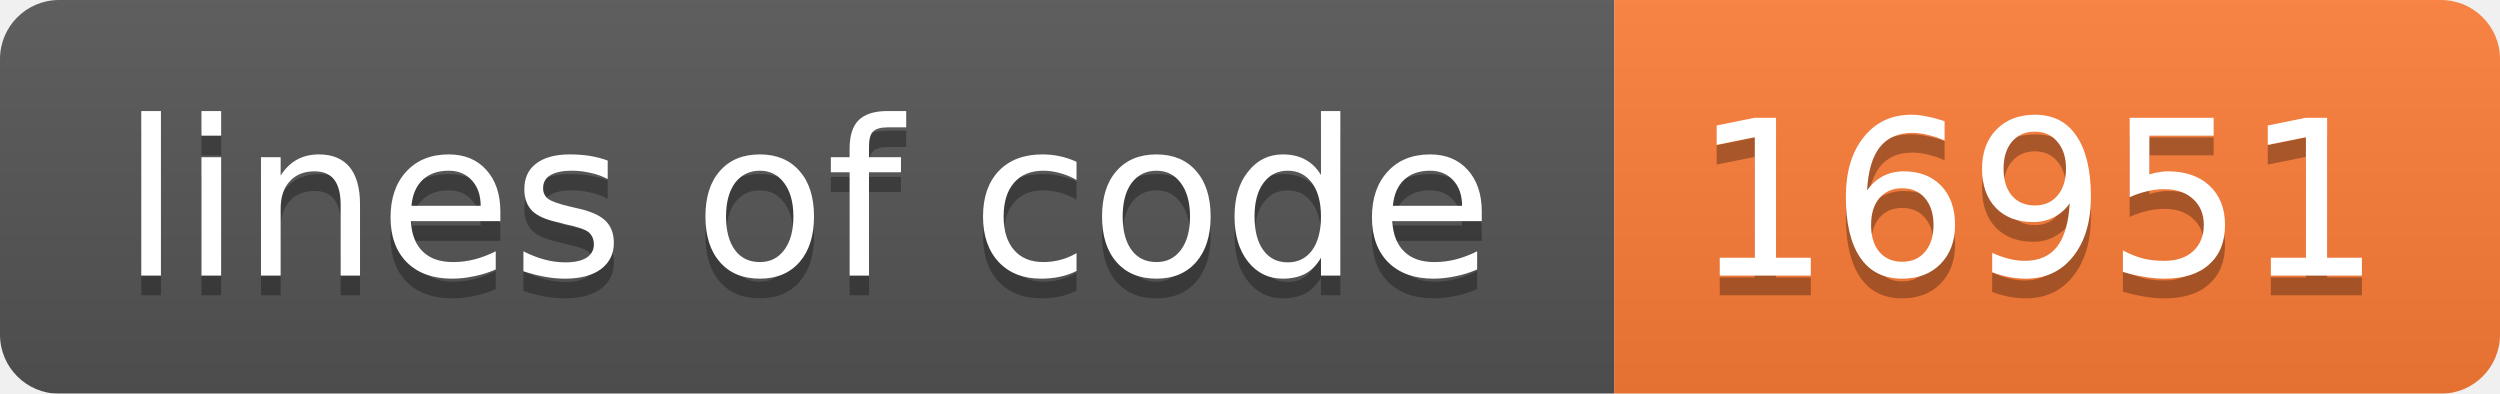
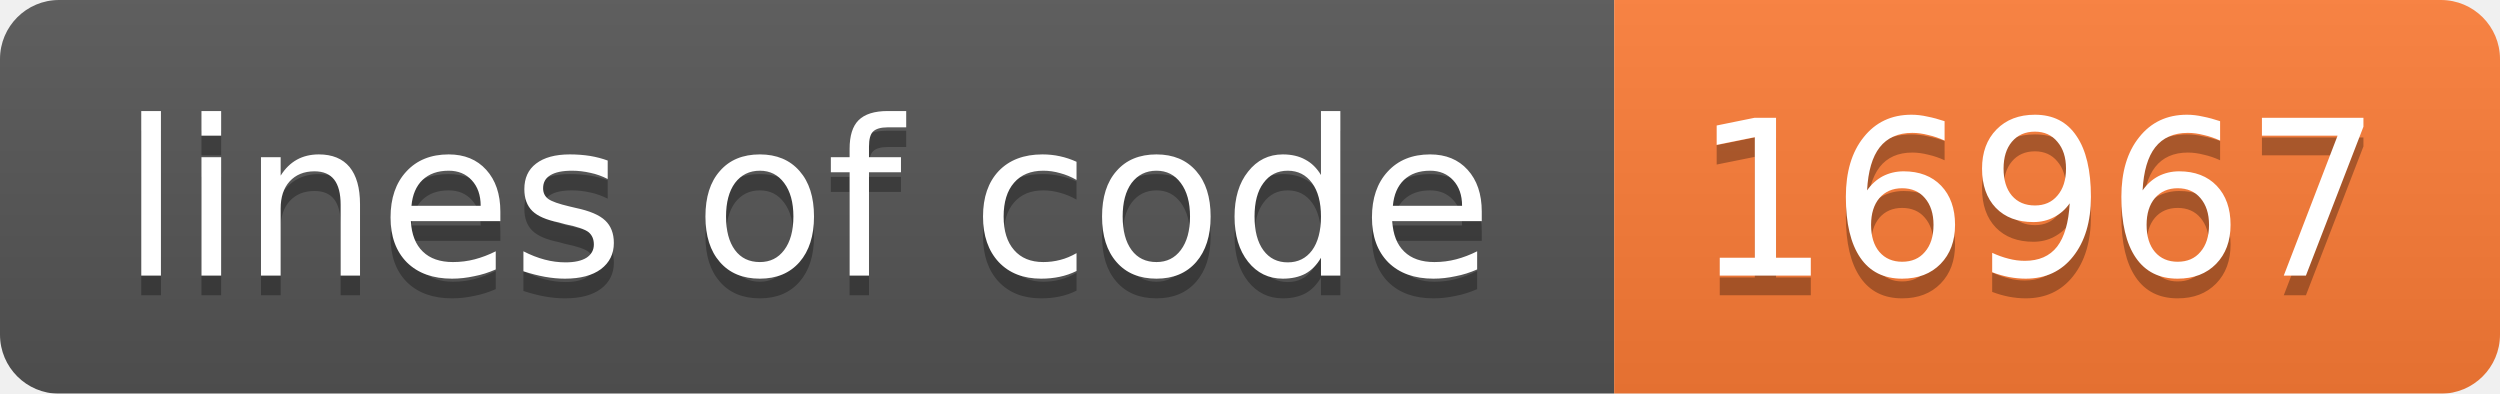
<svg xmlns="http://www.w3.org/2000/svg" width="127" height="20">
  <linearGradient id="b" x2="0" y2="100%">
    <stop offset="0" stop-color="#bbb" stop-opacity=".1" />
    <stop offset="1" stop-opacity=".1" />
  </linearGradient>
  <mask id="a">
    <rect width="127" height="20" rx="3" fill="#fff" />
  </mask>
  <g mask="url(#a)">
    <path fill="#555" d="M0 0h82v20H0z" />
    <path fill="#fe7d37" d="M82 0h45v20H82z" />
    <path fill="url(#b)" d="M0 0h127v20H0z" />
  </g>
  <g fill="#fff" text-anchor="middle" font-family="DejaVu Sans,Verdana,Geneva,sans-serif" font-size="11">
    <text x="41" y="15" fill="#010101" fill-opacity=".3">lines of code</text>
    <text x="41" y="14">lines of code</text>
-     <text x="103.5" y="15" fill="#010101" fill-opacity=".3">16951</text>
-     <text x="103.5" y="14">16951</text>
+     <text x="103.5" y="15" fill="#010101" fill-opacity=".3">16967</text>
+     <text x="103.5" y="14">16967</text>
  </g>
</svg>
